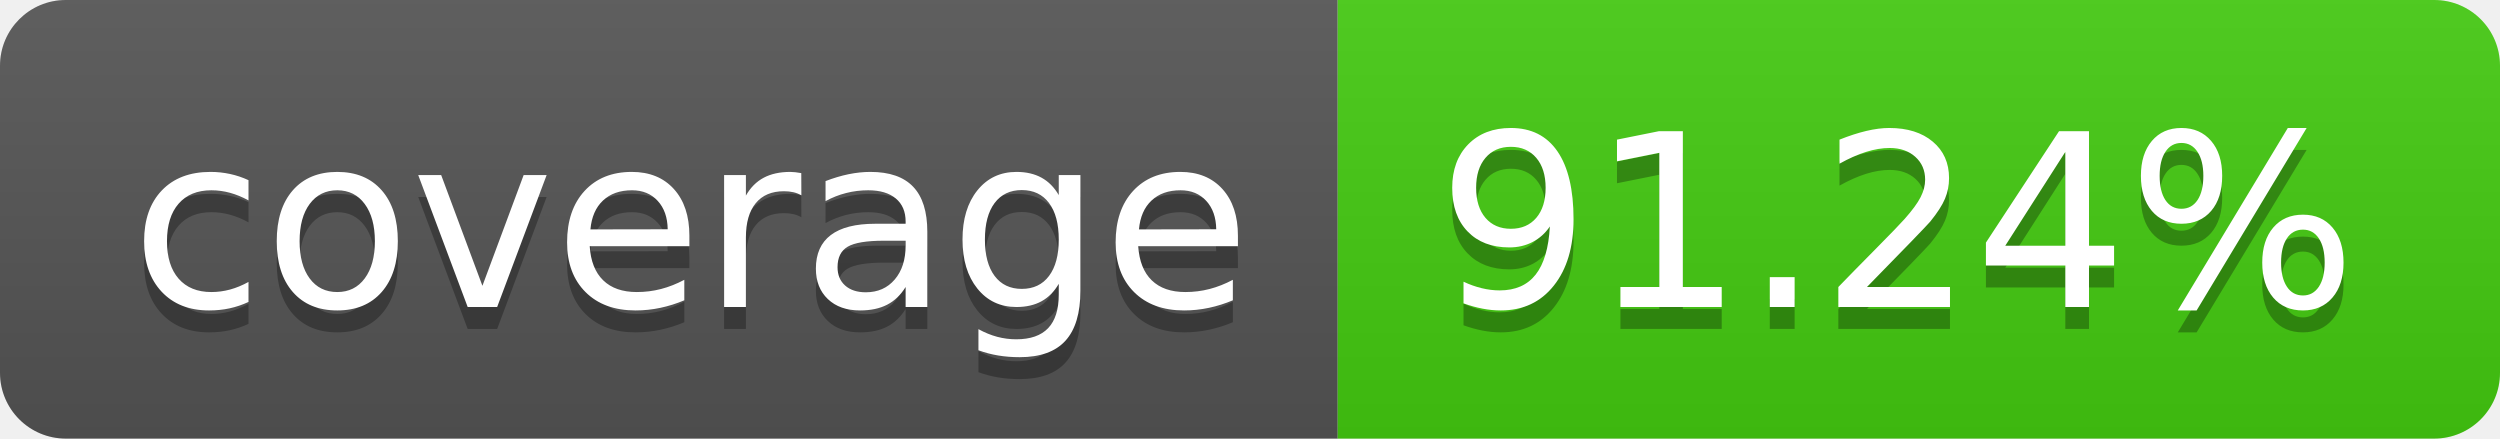
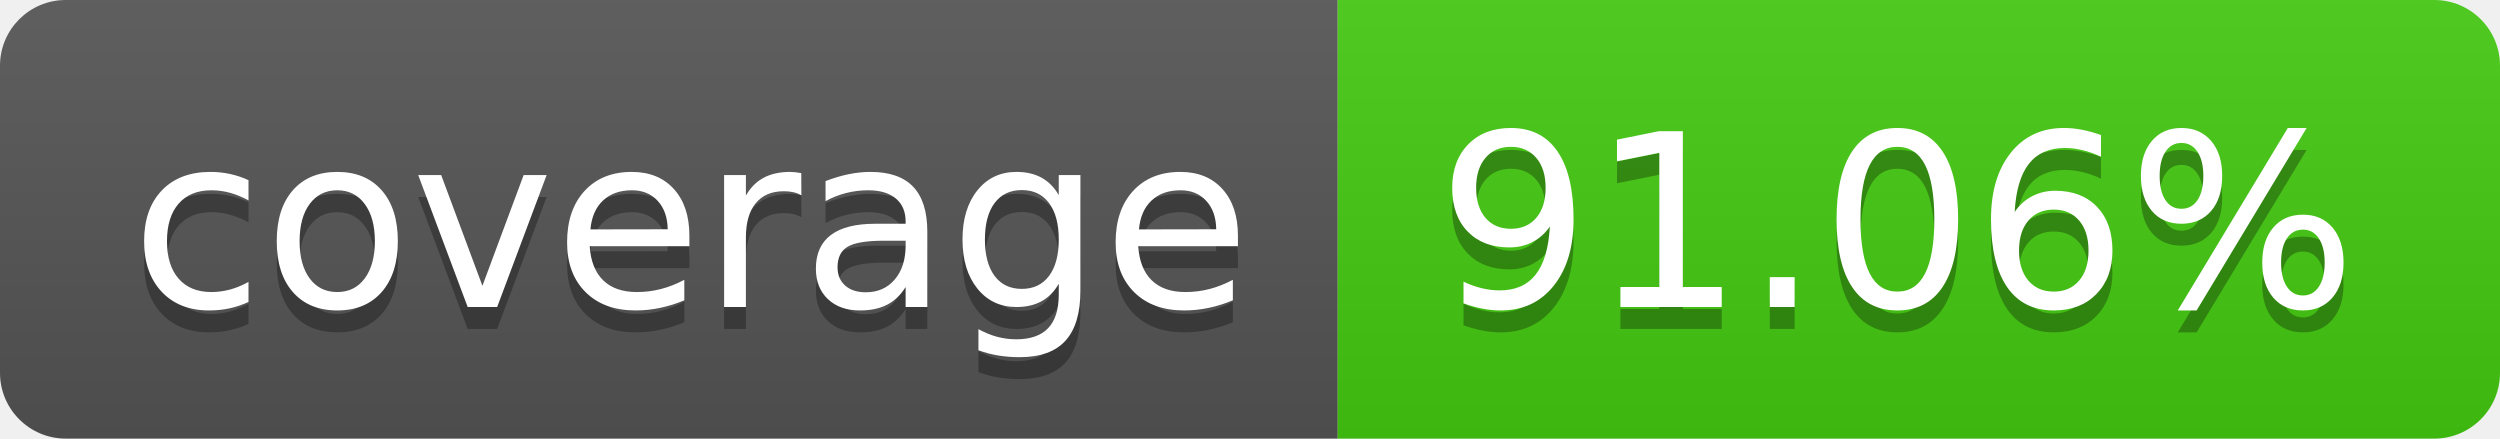
- <svg xmlns="http://www.w3.org/2000/svg" width="114" height="20" role="img" aria-label="coverage: 91.24%">
+ <svg xmlns="http://www.w3.org/2000/svg" width="114" height="20" role="img" aria-label="coverage: 91.06%">
  <linearGradient id="s" x2="0" y2="100%">
    <stop offset="0" stop-color="#bbb" stop-opacity=".1" />
    <stop offset="1" stop-opacity=".1" />
  </linearGradient>
  <clipPath id="r">
    <rect width="114" height="20" rx="3" fill="#fff" />
  </clipPath>
  <g clip-path="url(#r)">
    <rect width="61" height="20" fill="#555" />
    <rect x="61" width="53" height="20" fill="#4c1" />
    <rect width="114" height="20" fill="url(#s)" />
  </g>
  <g fill="#fff" text-anchor="middle" font-family="Verdana,Geneva,DejaVu Sans,sans-serif" text-rendering="geometricPrecision" font-size="110">
    <text aria-hidden="true" x="315" y="150" fill="#010101" fill-opacity=".3" transform="scale(.1)" textLength="510">coverage</text>
    <text x="315" y="140" transform="scale(.1)" fill="#fff" textLength="510">coverage</text>
-     <text aria-hidden="true" x="865" y="150" fill="#010101" fill-opacity=".3" transform="scale(.1)" textLength="430">91.24%</text>
-     <text x="865" y="140" transform="scale(.1)" fill="#fff" textLength="430">91.24%</text>
+     <text aria-hidden="true" x="865" y="150" fill="#010101" fill-opacity=".3" transform="scale(.1)" textLength="430">91.06%</text>
+     <text x="865" y="140" transform="scale(.1)" fill="#fff" textLength="430">91.06%</text>
  </g>
</svg>
